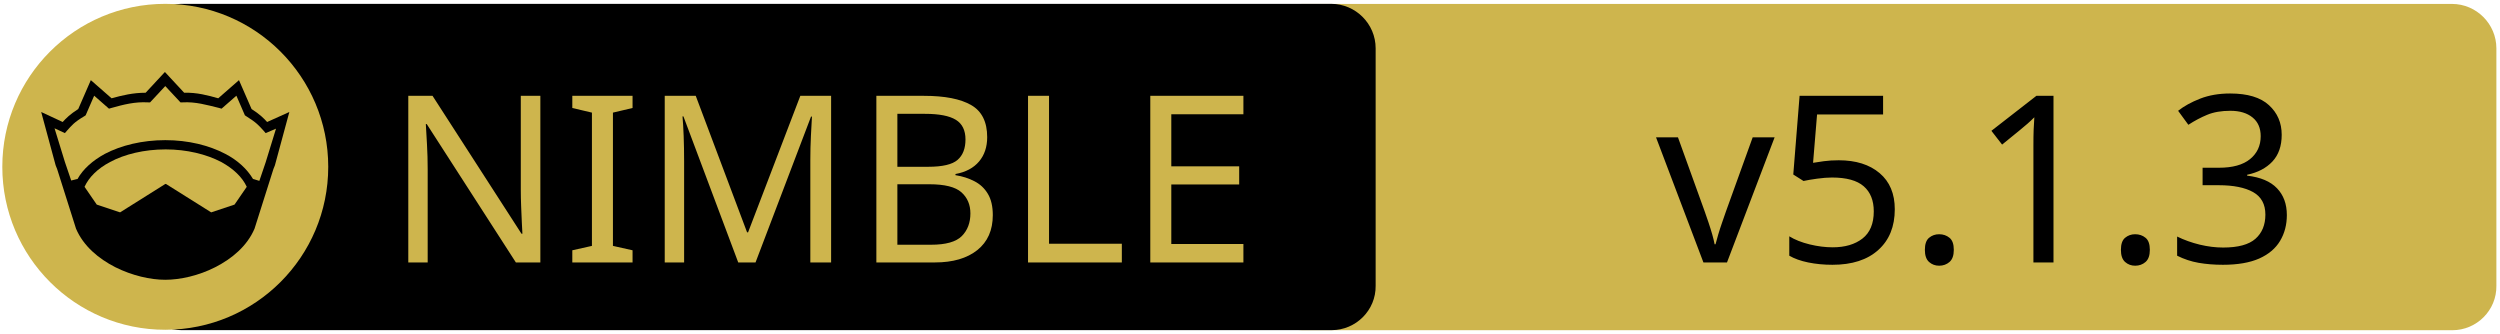
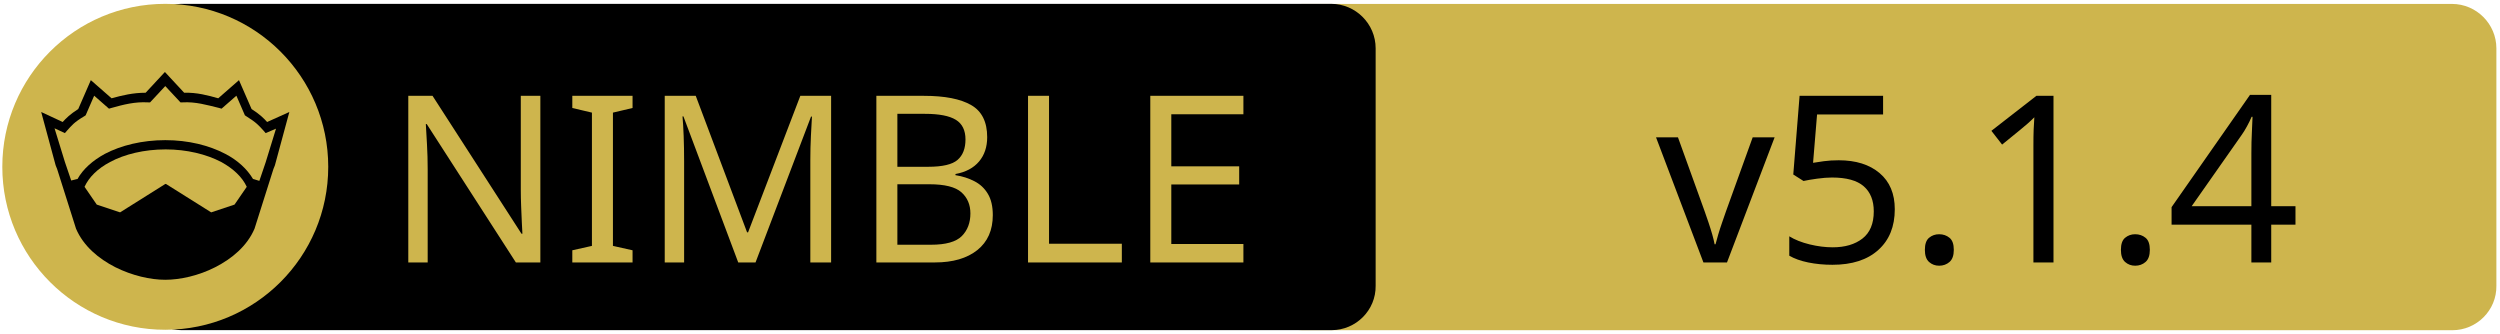
<svg xmlns="http://www.w3.org/2000/svg" xmlns:xlink="http://www.w3.org/1999/xlink" width="675" height="90" xml:space="preserve" version="1.1">
  <a xlink:href="https://github.com/planetis-m/naylib">
    <g>
      <path fill="#CEB54D" id="svg_15" d="m662.123,89.159l-310.5,0c-6.6,0 -12,-5.4 -12,-12l0,-64.1c0,-6.6 5.4,-12 12,-12l310.4,0c6.6,0 12,5.4 12,12l0,64.1c0.1,6.6 -5.3,12 -11.9,12z" />
      <path id="svg_1" d="m359.524,89.139l-310.5,0c-6.6,0 -12,-5.4 -12,-12l0,-64.1c0,-6.6 5.4,-12 12,-12l310.4,0c6.6,0 12,5.4 12,12l0,64.1c0.1,6.6 -5.3,12 -11.9,12z" />
      <rect id="svg_2" fill="none" height="45.9" width="315.3" class="st0" y="24.539" x="60.224" />
      <circle id="svg_4" fill="#CEB54D" r="44" cy="45.039" cx="44.624" class="st1" />
      <g id="XMLID_4_">
        <path id="svg_5" d="m78.124,30.239l-3.9,14.4l-0.4,1l-5.1,16.1c0,0 0,0 0,0c-2,4.7 -6.1,8.1 -10.6,10.4c-4.5,2.3 -9.5,3.4 -13.5,3.4c-4,0 -8.9,-1.1 -13.5,-3.4c-4.5,-2.3 -8.6,-5.7 -10.6,-10.4c0,0 0,0 0,0l-5.1,-16.1l-0.4,-1l-3.9,-14.4l5.8,2.7c0.9,-1 2,-2.1 4.2,-3.5l3.4,-7.8l5.6,4.9c2.9,-0.8 5.8,-1.5 9.2,-1.5l5.2,-5.6l5.2,5.6c3.4,-0.1 6.4,0.7 9.2,1.5l5.6,-4.9l3.4,7.8c2.2,1.4 3.3,2.5 4.2,3.5l6,-2.7z" />
        <g id="XMLID_6_">
          <g id="svg_6">
            <path id="svg_7" fill="#CEB54D" d="m66.624,50.439l-3.3,4.8l-6.3,2.1l-12.1,-7.6c-0.1,-0.1 -0.3,-0.1 -0.4,0l-12.1,7.6l-6.3,-2.1l-3.3,-4.8c1.2,-2.6 3.5,-4.9 6.9,-6.7c3.9,-2.1 9.2,-3.4 15,-3.4c5.7,0 11,1.3 15,3.4c3.3,1.8 5.7,4.1 6.9,6.7z" class="st1" />
          </g>
          <g id="svg_8" />
        </g>
        <g id="XMLID_5_">
          <g id="svg_9">
            <path id="svg_10" fill="#CEB54D" d="m74.524,34.739l-2.8,9.1l-1.7,5l-1.6,-0.5c0,0 -0.1,0 -0.1,0c-1.6,-2.7 -4.2,-5.1 -7.5,-6.8c-4.4,-2.3 -10,-3.7 -16.2,-3.7c-6.2,0 -11.9,1.4 -16.3,3.7c-3.3,1.8 -5.9,4.1 -7.4,6.8c0,0 -0.1,0 -0.1,0l-1.6,0.4l-1.7,-5l-2.8,-9.1l2.8,1.3l0.6,-0.7c1.2,-1.3 1.8,-2.2 4.7,-3.9l0.3,-0.2l2.3,-5.3l4,3.5l0.7,-0.2c3.2,-0.9 6.3,-1.7 9.8,-1.5l0.6,0l4.1,-4.4l4.1,4.4l0.6,0c3.5,-0.2 6.5,0.7 9.8,1.5l0.7,0.2l4,-3.5l2.3,5.3l0.3,0.2c2.9,1.8 3.5,2.6 4.7,3.9l0.6,0.7l2.8,-1.2z" class="st1" />
          </g>
          <g id="svg_11" />
        </g>
      </g>
      <text x="-442" y="-350.021" id="svg_16" font-size="63px" font-family="'PT Sans Caption', 'Tahoma', 'Helvetica Neue Medium', 'PT Sans', sans-serif" fill="#CEB54D" class="st1 st2 st3" transform="matrix(1 0 0 1 546.13 420.879)">NIMBLE</text>
-       <text x="-99.0" y="-350.012" id="svg_17" font-size="63.012px" font-family="'PT Sans Caption', 'Tahoma', 'Helvetica Neue Medium', 'PT Sans', sans-serif" fill="#000000" class="st1 st2 st3" transform="matrix(1 0 0 1 546.13 420.879)">v5.1.3</text>
+       <text x="-99.0" y="-350.012" id="svg_17" font-size="63.012px" font-family="'PT Sans Caption', 'Tahoma', 'Helvetica Neue Medium', 'PT Sans', sans-serif" fill="#000000" class="st1 st2 st3" transform="matrix(1 0 0 1 546.13 420.879)">v5.1.4</text>
    </g>
  </a>
</svg>
